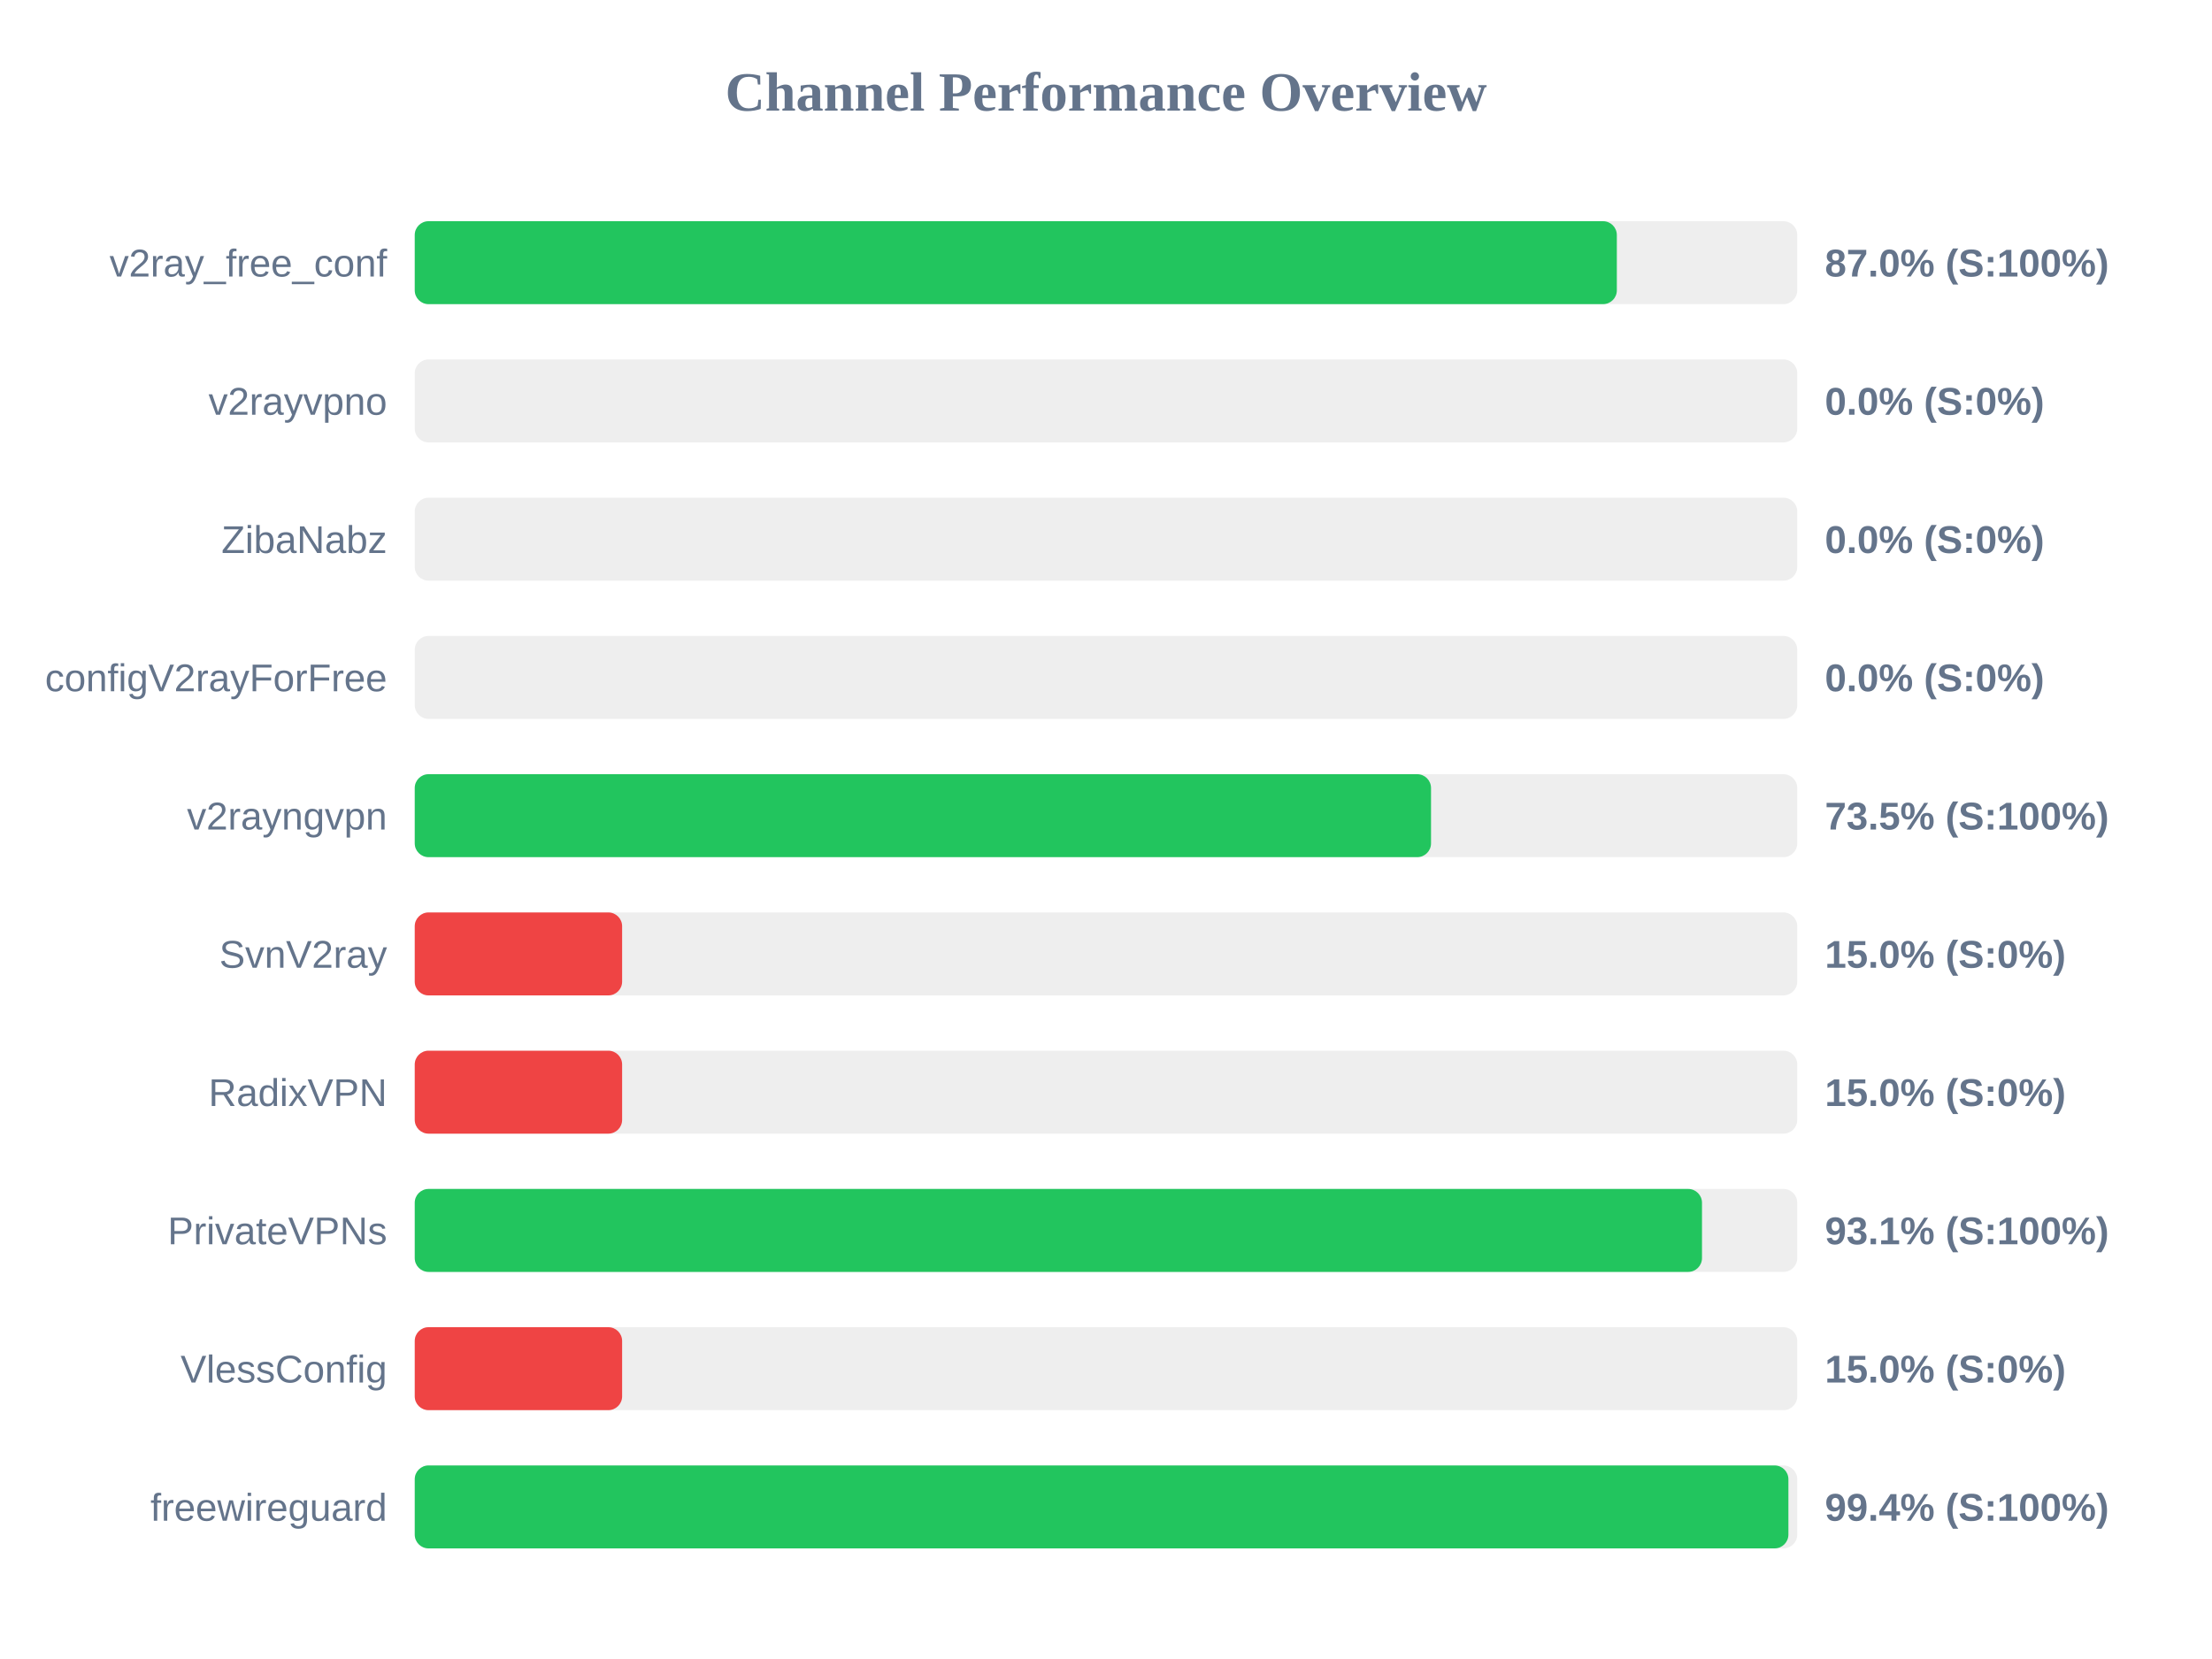
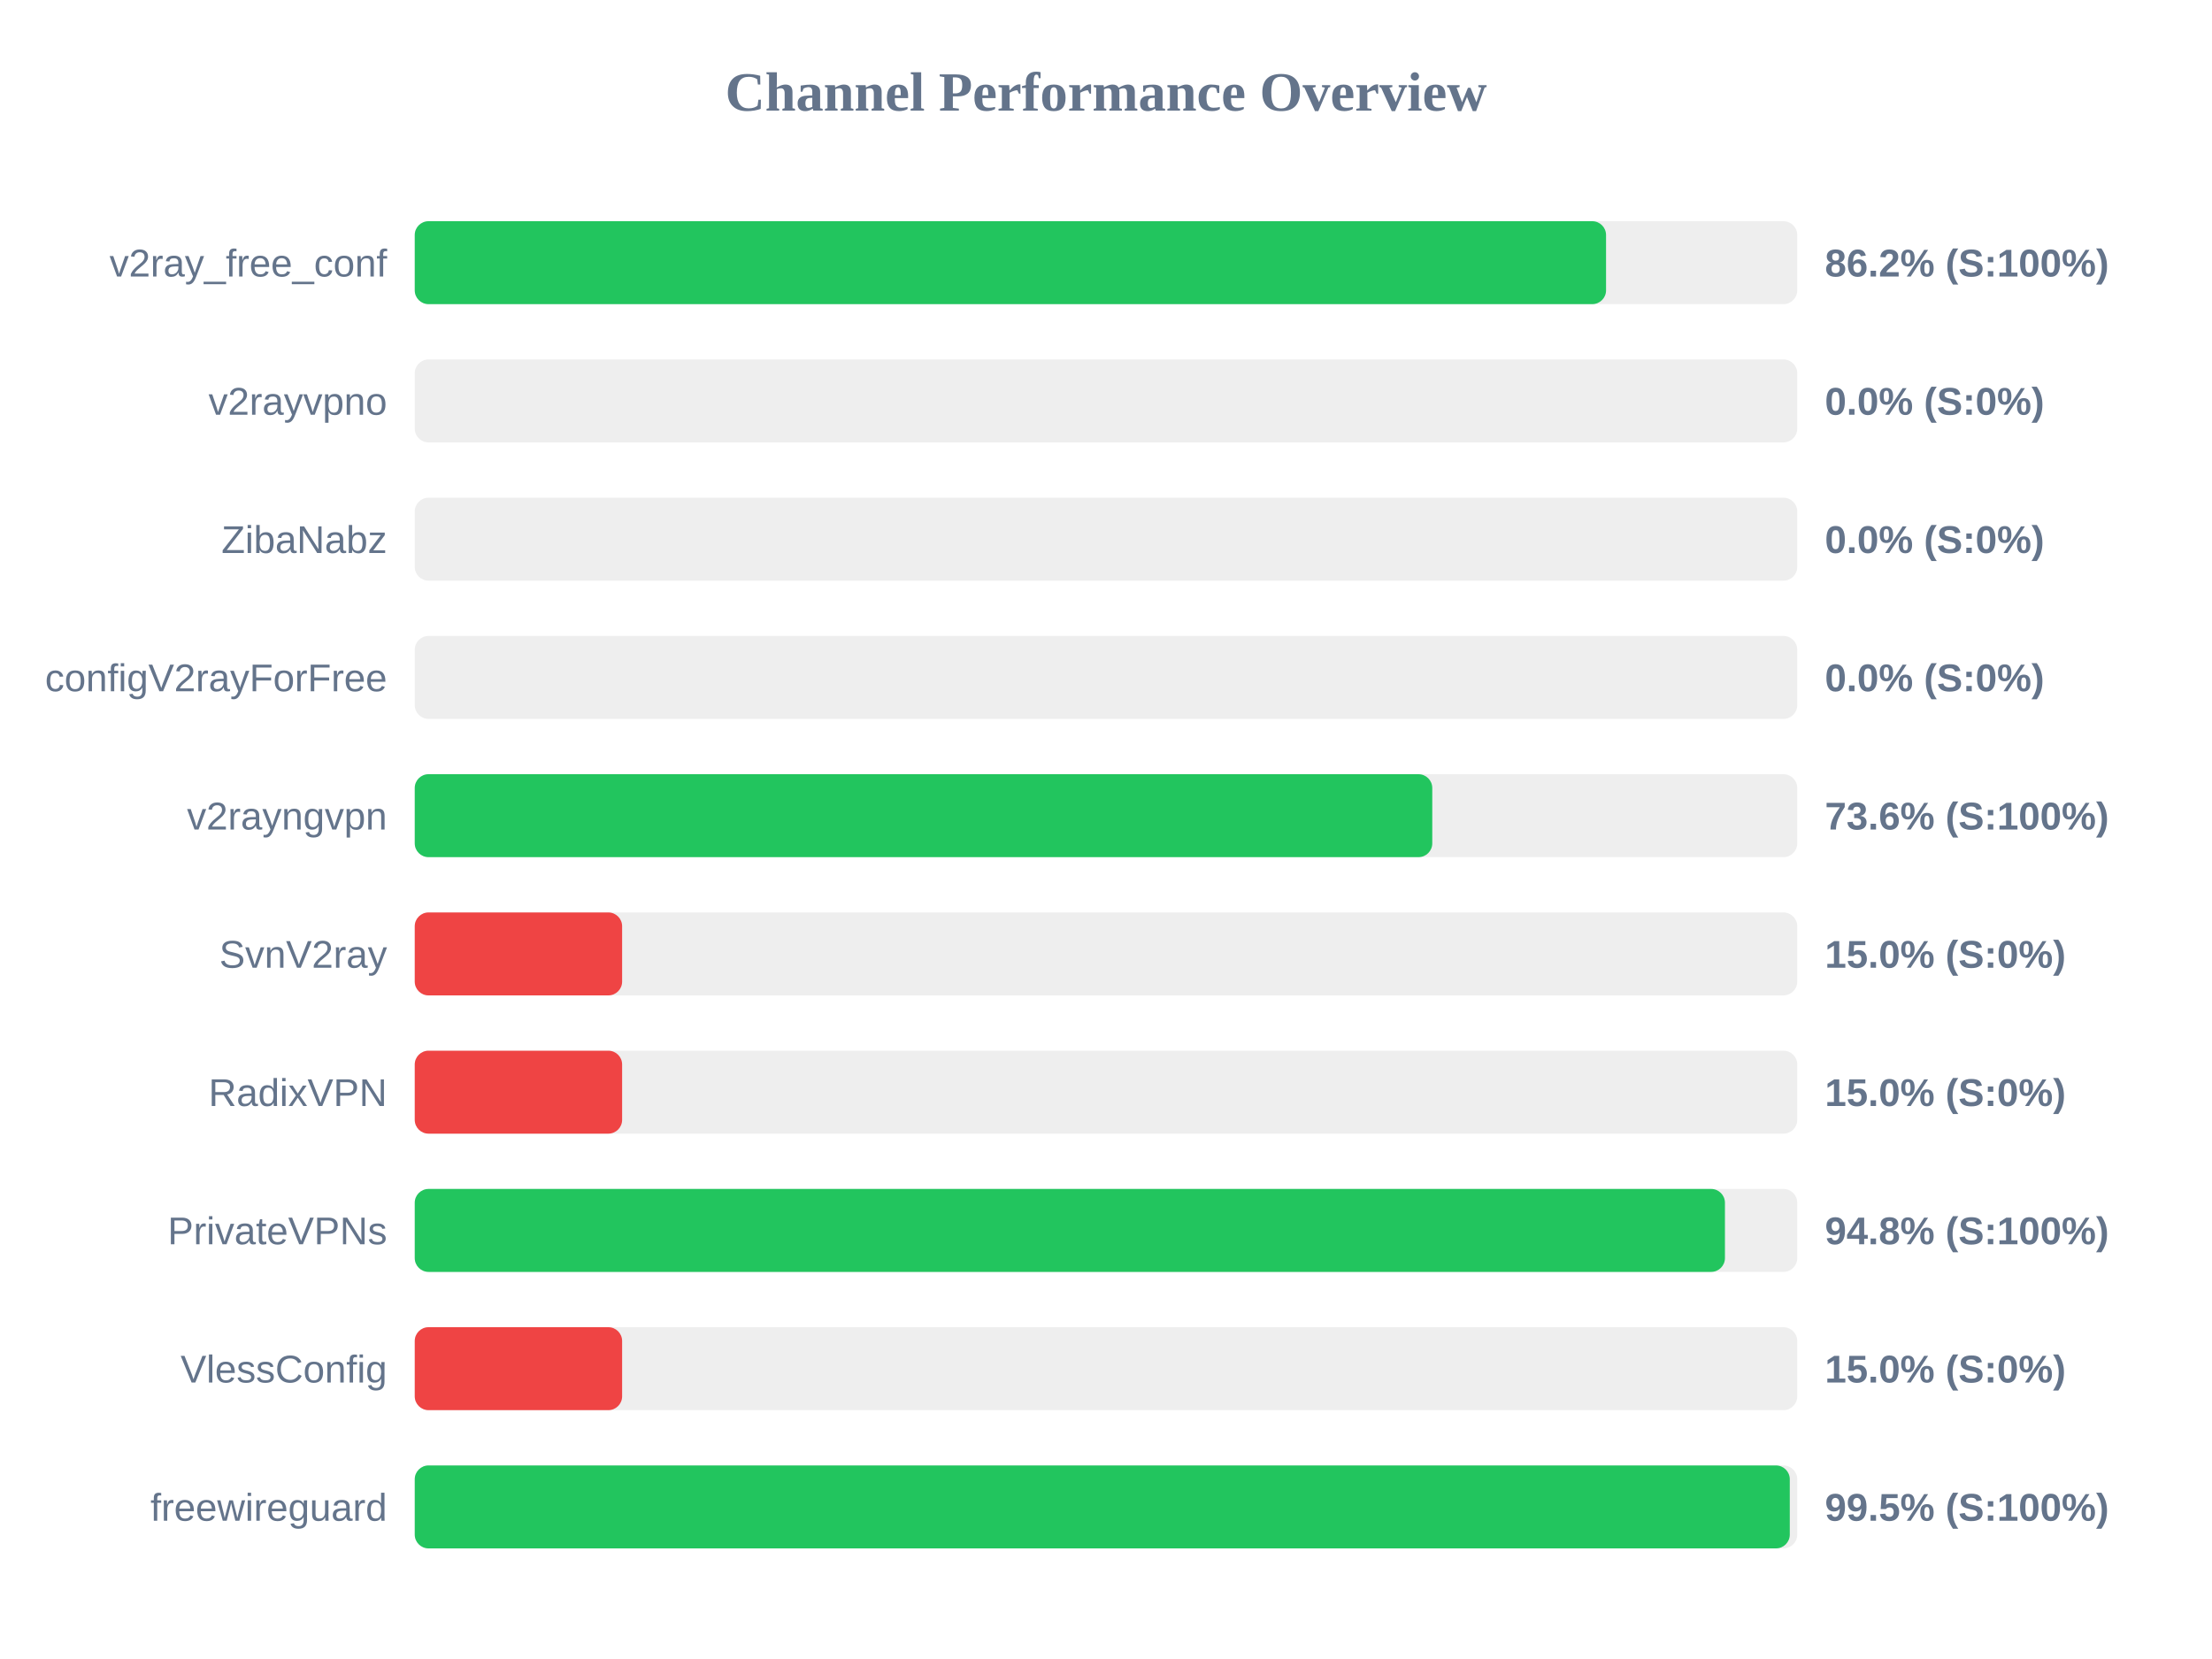
<svg xmlns="http://www.w3.org/2000/svg" width="800" height="600" version="1.1">
  <style>
        .row { font: 14px Arial; fill: #64748b; }
        .score { font: bold 14px Arial; fill: #64748b; }
    </style>
  <text x="400" y="40" text-anchor="middle" font-size="20px" font-weight="bold" fill="#64748b">Channel Performance Overview</text>
  <rect x="150" y="80" width="500" height="30" fill="#eee" rx="5" />
-   <rect x="150" y="80" width="434.75" height="30" fill="#22c55e" rx="5" />
+   <rect x="150" y="80" width="430.85" height="30" fill="#22c55e" rx="5" />
  <text x="140" y="100" text-anchor="end" class="row">v2ray_free_conf</text>
-   <text x="660" y="100" text-anchor="start" class="score">87.0% (S:100%)</text>
+   <text x="660" y="100" text-anchor="start" class="score">86.2% (S:100%)</text>
  <rect x="150" y="130" width="500" height="30" fill="#eee" rx="5" />
  <rect x="150" y="130" width="0.0" height="30" fill="#ef4444" rx="5" />
  <text x="140" y="150" text-anchor="end" class="row">v2rayvpno</text>
  <text x="660" y="150" text-anchor="start" class="score">0.0% (S:0%)</text>
  <rect x="150" y="180" width="500" height="30" fill="#eee" rx="5" />
  <rect x="150" y="180" width="0.0" height="30" fill="#ef4444" rx="5" />
  <text x="140" y="200" text-anchor="end" class="row">ZibaNabz</text>
  <text x="660" y="200" text-anchor="start" class="score">0.0% (S:0%)</text>
  <rect x="150" y="230" width="500" height="30" fill="#eee" rx="5" />
  <rect x="150" y="230" width="0.0" height="30" fill="#ef4444" rx="5" />
  <text x="140" y="250" text-anchor="end" class="row">configV2rayForFree</text>
  <text x="660" y="250" text-anchor="start" class="score">0.0% (S:0%)</text>
  <rect x="150" y="280" width="500" height="30" fill="#eee" rx="5" />
-   <rect x="150" y="280" width="367.55" height="30" fill="#22c55e" rx="5" />
+   <rect x="150" y="280" width="368.0" height="30" fill="#22c55e" rx="5" />
  <text x="140" y="300" text-anchor="end" class="row">v2rayngvpn</text>
-   <text x="660" y="300" text-anchor="start" class="score">73.5% (S:100%)</text>
+   <text x="660" y="300" text-anchor="start" class="score">73.6% (S:100%)</text>
  <rect x="150" y="330" width="500" height="30" fill="#eee" rx="5" />
  <rect x="150" y="330" width="75.0" height="30" fill="#ef4444" rx="5" />
  <text x="140" y="350" text-anchor="end" class="row">SvnV2ray</text>
  <text x="660" y="350" text-anchor="start" class="score">15.0% (S:0%)</text>
  <rect x="150" y="380" width="500" height="30" fill="#eee" rx="5" />
  <rect x="150" y="380" width="75.0" height="30" fill="#ef4444" rx="5" />
  <text x="140" y="400" text-anchor="end" class="row">RadixVPN</text>
  <text x="660" y="400" text-anchor="start" class="score">15.0% (S:0%)</text>
  <rect x="150" y="430" width="500" height="30" fill="#eee" rx="5" />
-   <rect x="150" y="430" width="465.55" height="30" fill="#22c55e" rx="5" />
+   <rect x="150" y="430" width="473.85" height="30" fill="#22c55e" rx="5" />
  <text x="140" y="450" text-anchor="end" class="row">PrivateVPNs</text>
-   <text x="660" y="450" text-anchor="start" class="score">93.1% (S:100%)</text>
+   <text x="660" y="450" text-anchor="start" class="score">94.8% (S:100%)</text>
  <rect x="150" y="480" width="500" height="30" fill="#eee" rx="5" />
  <rect x="150" y="480" width="75.0" height="30" fill="#ef4444" rx="5" />
  <text x="140" y="500" text-anchor="end" class="row">VlessConfig</text>
  <text x="660" y="500" text-anchor="start" class="score">15.0% (S:0%)</text>
  <rect x="150" y="530" width="500" height="30" fill="#eee" rx="5" />
-   <rect x="150" y="530" width="496.8" height="30" fill="#22c55e" rx="5" />
+   <rect x="150" y="530" width="497.3" height="30" fill="#22c55e" rx="5" />
  <text x="140" y="550" text-anchor="end" class="row">freewireguard</text>
-   <text x="660" y="550" text-anchor="start" class="score">99.4% (S:100%)</text>
+   <text x="660" y="550" text-anchor="start" class="score">99.5% (S:100%)</text>
</svg>
